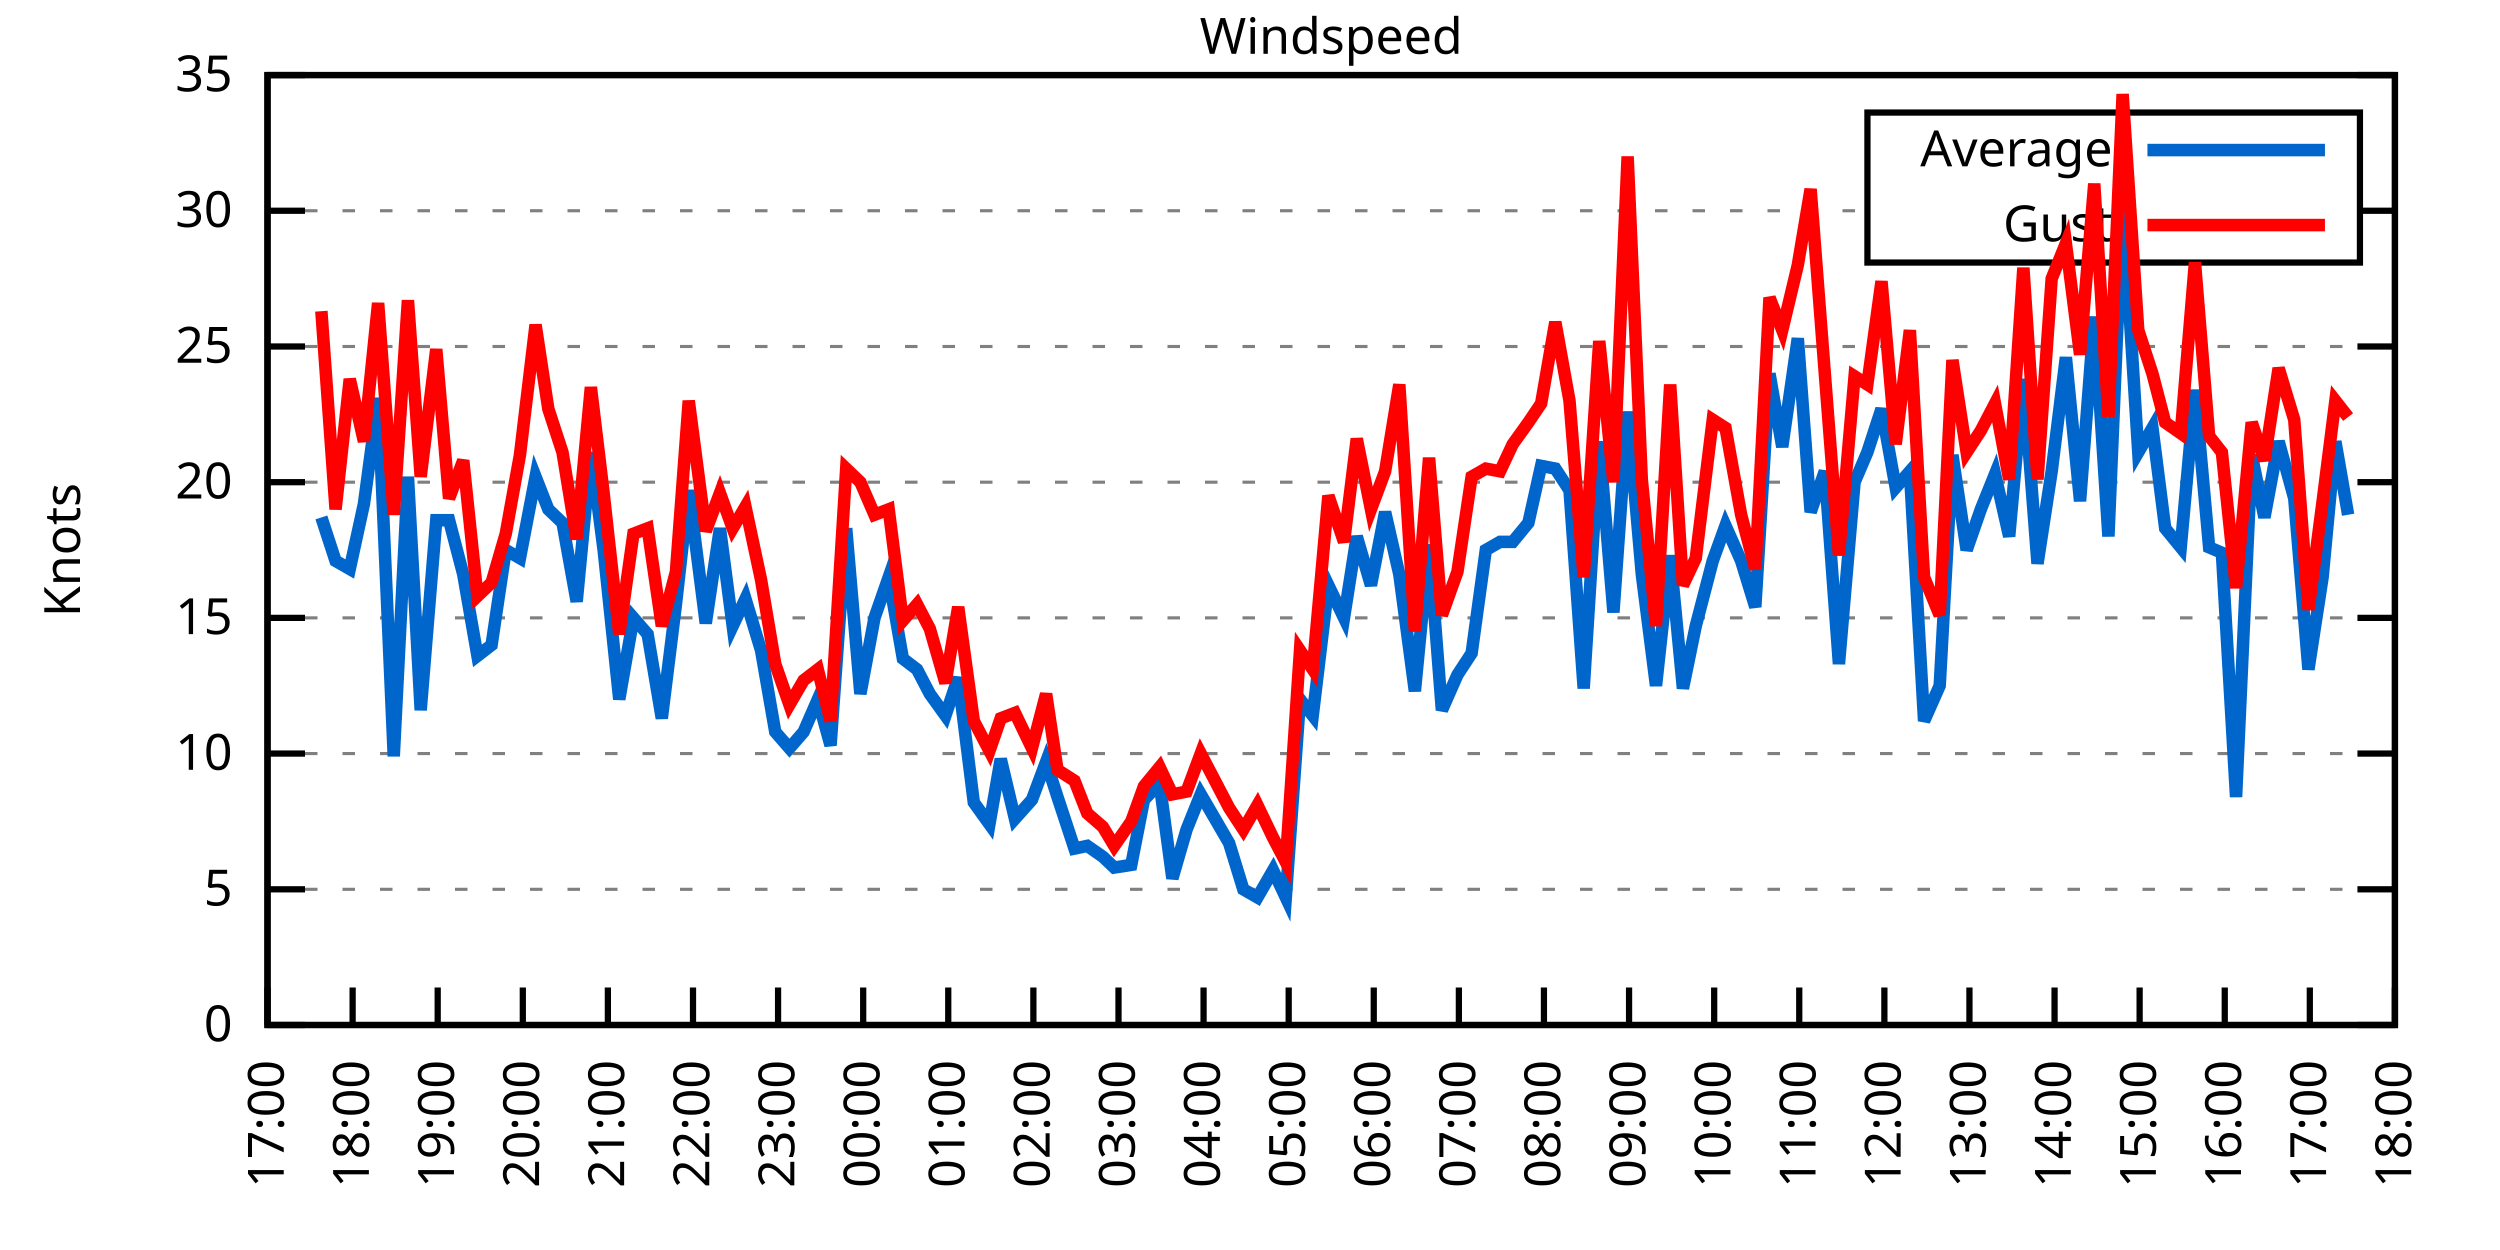
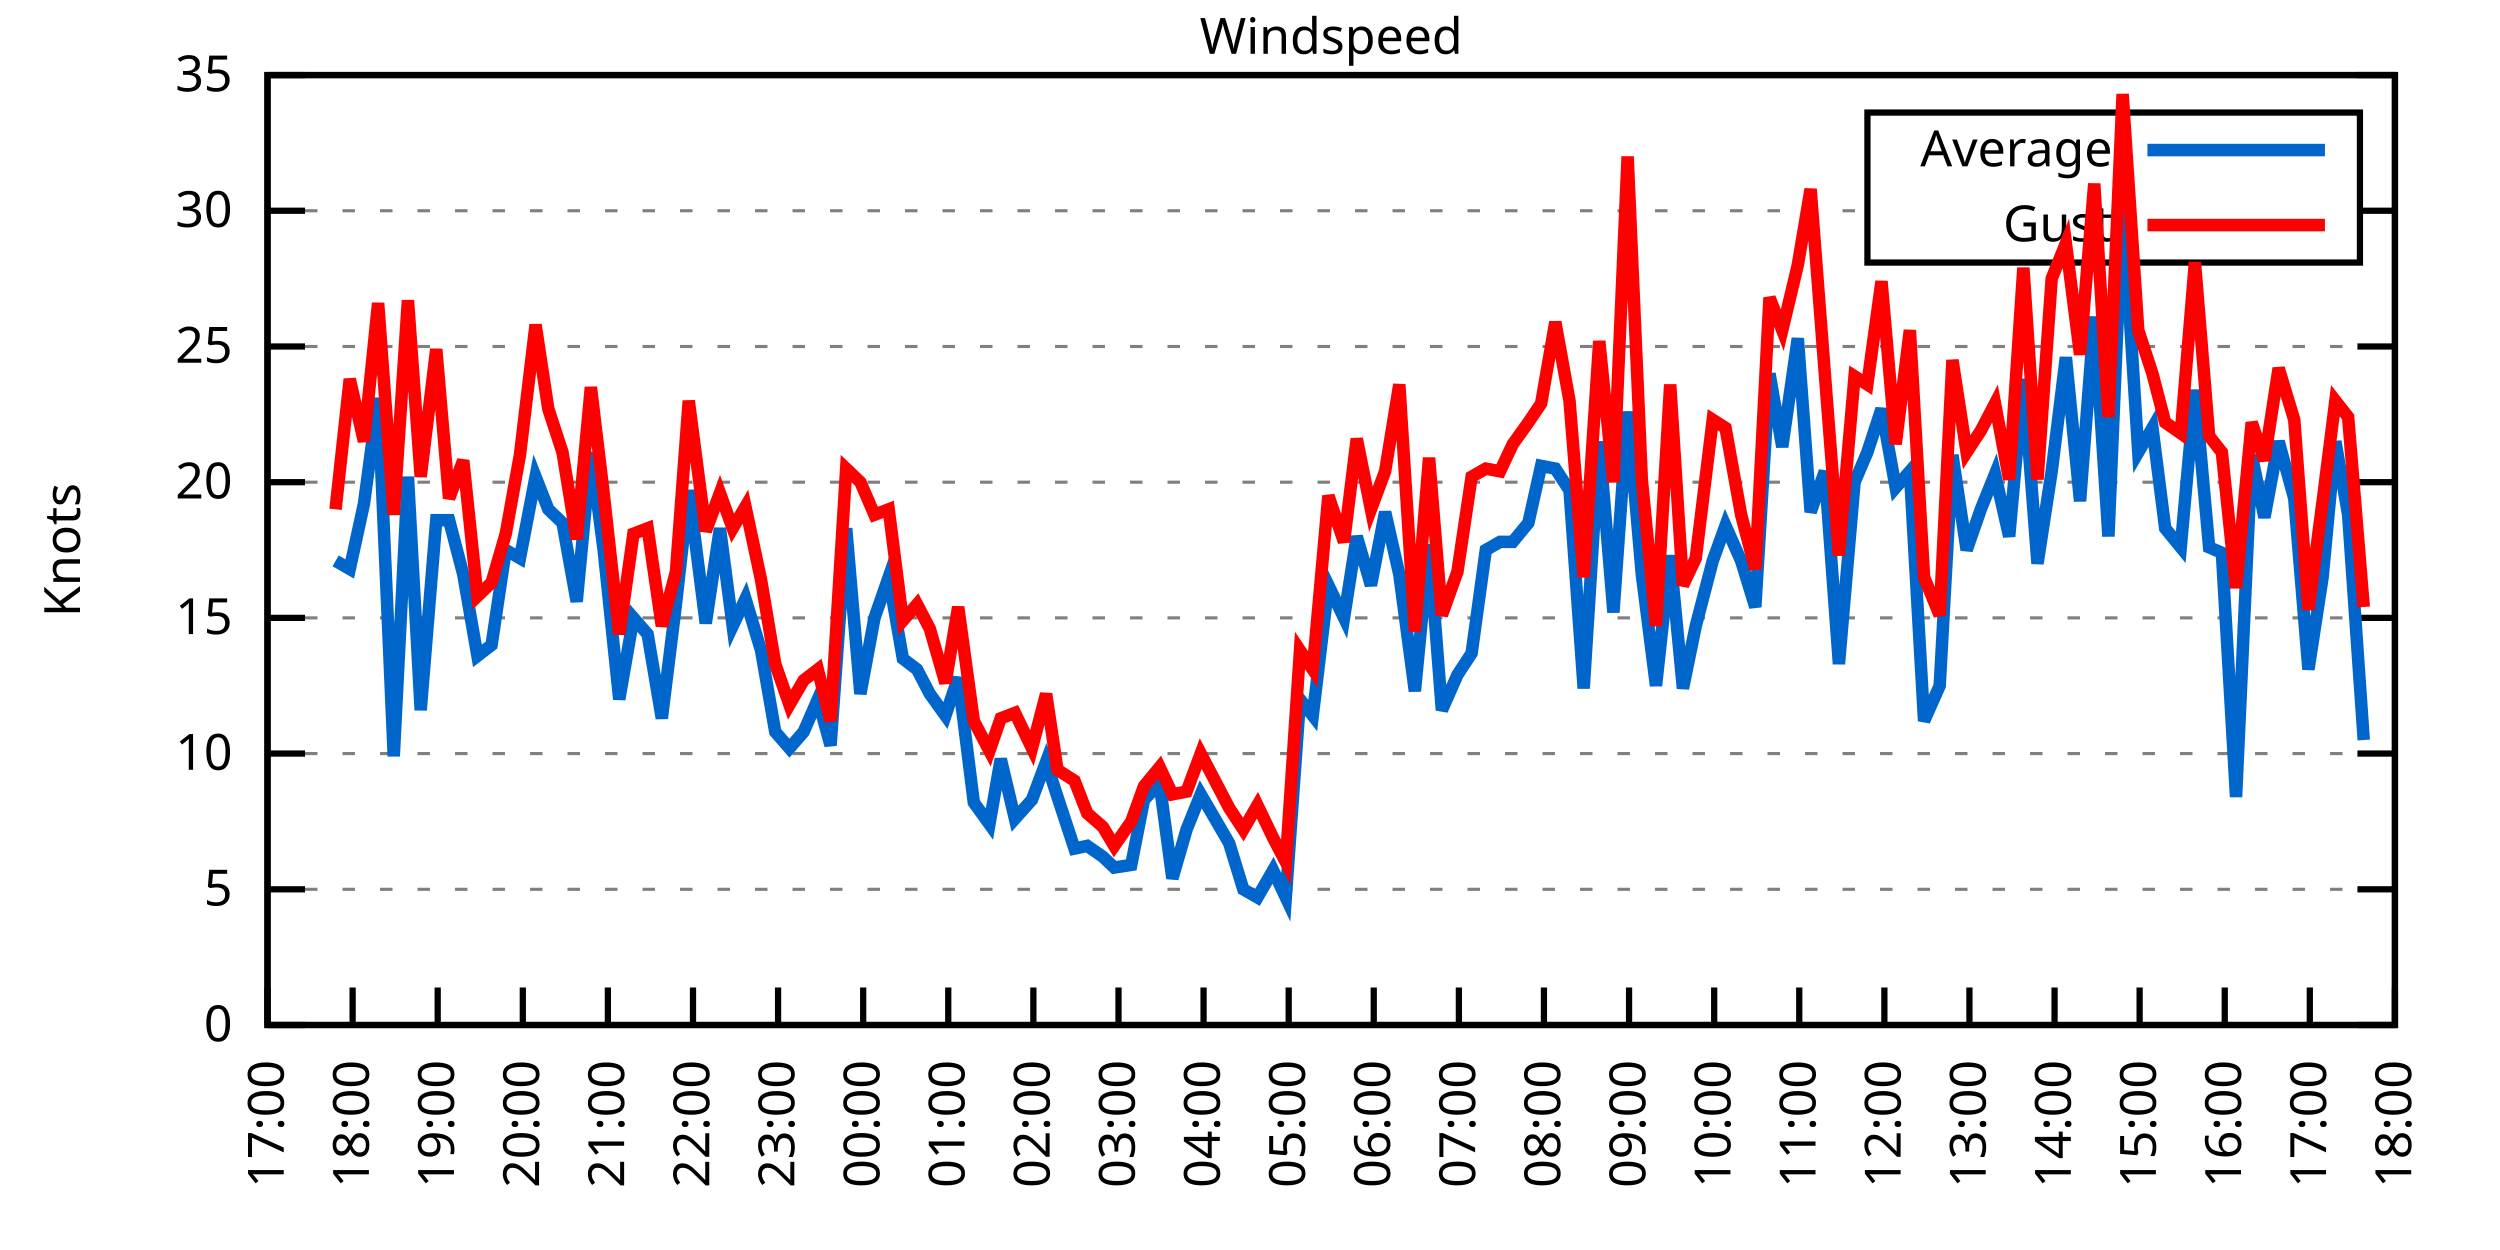
<svg xmlns="http://www.w3.org/2000/svg" xmlns:xlink="http://www.w3.org/1999/xlink" width="400" height="200" viewBox="0 0 400 200">
  <g id="gnuplot_canvas">
    <rect x="0" y="0" width="400" height="200" fill="none" />
    <defs>
      <circle id="gpDot" r="0.5" stroke-width="0.5" stroke="currentColor" />
      <path id="gpPt0" stroke-width="0.333" stroke="currentColor" d="M-1,0 h2 M0,-1 v2" />
      <path id="gpPt1" stroke-width="0.333" stroke="currentColor" d="M-1,-1 L1,1 M1,-1 L-1,1" />
      <path id="gpPt2" stroke-width="0.333" stroke="currentColor" d="M-1,0 L1,0 M0,-1 L0,1 M-1,-1 L1,1 M-1,1 L1,-1" />
      <rect id="gpPt3" stroke-width="0.333" stroke="currentColor" x="-1" y="-1" width="2" height="2" />
      <rect id="gpPt4" stroke-width="0.333" stroke="currentColor" fill="currentColor" x="-1" y="-1" width="2" height="2" />
      <circle id="gpPt5" stroke-width="0.333" stroke="currentColor" cx="0" cy="0" r="1" />
      <use xlink:href="#gpPt5" id="gpPt6" fill="currentColor" stroke="none" />
      <path id="gpPt7" stroke-width="0.333" stroke="currentColor" d="M0,-1.33 L-1.33,0.67 L1.33,0.67 z" />
      <use xlink:href="#gpPt7" id="gpPt8" fill="currentColor" stroke="none" />
      <use xlink:href="#gpPt7" id="gpPt9" stroke="currentColor" transform="rotate(180)" />
      <use xlink:href="#gpPt9" id="gpPt10" fill="currentColor" stroke="none" />
      <use xlink:href="#gpPt3" id="gpPt11" stroke="currentColor" transform="rotate(45)" />
      <use xlink:href="#gpPt11" id="gpPt12" fill="currentColor" stroke="none" />
      <path id="gpPt13" stroke-width="0.333" stroke="currentColor" d="M0,1.330 L1.265,0.411 L0.782,-1.067 L-0.782,-1.076 L-1.265,0.411 z" />
      <use xlink:href="#gpPt13" id="gpPt14" fill="currentColor" stroke="none" />
      <filter id="textbox" filterUnits="objectBoundingBox" x="0" y="0" height="1" width="1">
        <feFlood flood-color="white" flood-opacity="1" result="bgnd" />
        <feComposite in="SourceGraphic" in2="bgnd" operator="atop" />
      </filter>
      <filter id="greybox" filterUnits="objectBoundingBox" x="0" y="0" height="1" width="1">
        <feFlood flood-color="lightgrey" flood-opacity="1" result="grey" />
        <feComposite in="SourceGraphic" in2="grey" operator="atop" />
      </filter>
    </defs>
    <g fill="none" color="white" stroke="currentColor" stroke-width="1.00" stroke-linecap="butt" stroke-linejoin="miter">
</g>
    <g fill="none" color="black" stroke="currentColor" stroke-width="1.00" stroke-linecap="butt" stroke-linejoin="miter">
      <g stroke="none" shape-rendering="crispEdges">
        <polygon fill="rgb(255, 255, 255)" points="42.80,164.00 383.18,164.00 383.18,12.02 42.80,12.02 " />
      </g>
    </g>
    <g fill="none" color="black" stroke="currentColor" stroke-width="1.00" stroke-linecap="butt" stroke-linejoin="miter">
</g>
    <g fill="none" color="black" stroke="black" stroke-width="0.50" stroke-linecap="butt" stroke-linejoin="miter">
</g>
    <g fill="none" color="gray" stroke="currentColor" stroke-width="0.50" stroke-linecap="butt" stroke-linejoin="miter">
      <path stroke="gray" stroke-dasharray="2,4" class="gridline" d="M42.80,164.00 L383.19,164.00  " />
    </g>
    <g fill="none" color="gray" stroke="gray" stroke-width="1.00" stroke-linecap="butt" stroke-linejoin="miter">
</g>
    <g fill="none" color="black" stroke="currentColor" stroke-width="1.00" stroke-linecap="butt" stroke-linejoin="miter">
      <path stroke="black" d="M42.80,164.00 L48.80,164.00 M383.19,164.00 L377.19,164.00  " />
      <g transform="translate(37.20,166.60)" stroke="none" fill="black" font-family="Sans" font-size="8.00" text-anchor="end">
        <text>
          <tspan font-family="Sans"> 0</tspan>
        </text>
      </g>
    </g>
    <g fill="none" color="black" stroke="currentColor" stroke-width="1.00" stroke-linecap="butt" stroke-linejoin="miter">
</g>
    <g fill="none" color="black" stroke="black" stroke-width="0.50" stroke-linecap="butt" stroke-linejoin="miter">
</g>
    <g fill="none" color="gray" stroke="currentColor" stroke-width="0.50" stroke-linecap="butt" stroke-linejoin="miter">
      <path stroke="gray" stroke-dasharray="2,4" class="gridline" d="M42.80,142.29 L383.19,142.29  " />
    </g>
    <g fill="none" color="gray" stroke="gray" stroke-width="1.00" stroke-linecap="butt" stroke-linejoin="miter">
</g>
    <g fill="none" color="black" stroke="currentColor" stroke-width="1.00" stroke-linecap="butt" stroke-linejoin="miter">
      <path stroke="black" d="M42.80,142.29 L48.80,142.29 M383.19,142.29 L377.19,142.29  " />
      <g transform="translate(37.20,144.89)" stroke="none" fill="black" font-family="Sans" font-size="8.00" text-anchor="end">
        <text>
          <tspan font-family="Sans"> 5</tspan>
        </text>
      </g>
    </g>
    <g fill="none" color="black" stroke="currentColor" stroke-width="1.00" stroke-linecap="butt" stroke-linejoin="miter">
</g>
    <g fill="none" color="black" stroke="black" stroke-width="0.50" stroke-linecap="butt" stroke-linejoin="miter">
</g>
    <g fill="none" color="gray" stroke="currentColor" stroke-width="0.50" stroke-linecap="butt" stroke-linejoin="miter">
      <path stroke="gray" stroke-dasharray="2,4" class="gridline" d="M42.80,120.57 L383.19,120.57  " />
    </g>
    <g fill="none" color="gray" stroke="gray" stroke-width="1.00" stroke-linecap="butt" stroke-linejoin="miter">
</g>
    <g fill="none" color="black" stroke="currentColor" stroke-width="1.00" stroke-linecap="butt" stroke-linejoin="miter">
      <path stroke="black" d="M42.80,120.57 L48.80,120.57 M383.19,120.57 L377.19,120.57  " />
      <g transform="translate(37.20,123.17)" stroke="none" fill="black" font-family="Sans" font-size="8.00" text-anchor="end">
        <text>
          <tspan font-family="Sans"> 10</tspan>
        </text>
      </g>
    </g>
    <g fill="none" color="black" stroke="currentColor" stroke-width="1.00" stroke-linecap="butt" stroke-linejoin="miter">
</g>
    <g fill="none" color="black" stroke="black" stroke-width="0.50" stroke-linecap="butt" stroke-linejoin="miter">
</g>
    <g fill="none" color="gray" stroke="currentColor" stroke-width="0.50" stroke-linecap="butt" stroke-linejoin="miter">
      <path stroke="gray" stroke-dasharray="2,4" class="gridline" d="M42.80,98.86 L383.19,98.86  " />
    </g>
    <g fill="none" color="gray" stroke="gray" stroke-width="1.00" stroke-linecap="butt" stroke-linejoin="miter">
</g>
    <g fill="none" color="black" stroke="currentColor" stroke-width="1.00" stroke-linecap="butt" stroke-linejoin="miter">
      <path stroke="black" d="M42.80,98.86 L48.80,98.86 M383.19,98.86 L377.19,98.86  " />
      <g transform="translate(37.20,101.46)" stroke="none" fill="black" font-family="Sans" font-size="8.00" text-anchor="end">
        <text>
          <tspan font-family="Sans"> 15</tspan>
        </text>
      </g>
    </g>
    <g fill="none" color="black" stroke="currentColor" stroke-width="1.00" stroke-linecap="butt" stroke-linejoin="miter">
</g>
    <g fill="none" color="black" stroke="black" stroke-width="0.50" stroke-linecap="butt" stroke-linejoin="miter">
</g>
    <g fill="none" color="gray" stroke="currentColor" stroke-width="0.50" stroke-linecap="butt" stroke-linejoin="miter">
      <path stroke="gray" stroke-dasharray="2,4" class="gridline" d="M42.80,77.15 L383.19,77.15  " />
    </g>
    <g fill="none" color="gray" stroke="gray" stroke-width="1.00" stroke-linecap="butt" stroke-linejoin="miter">
</g>
    <g fill="none" color="black" stroke="currentColor" stroke-width="1.00" stroke-linecap="butt" stroke-linejoin="miter">
      <path stroke="black" d="M42.80,77.15 L48.80,77.15 M383.19,77.15 L377.19,77.15  " />
      <g transform="translate(37.20,79.75)" stroke="none" fill="black" font-family="Sans" font-size="8.00" text-anchor="end">
        <text>
          <tspan font-family="Sans"> 20</tspan>
        </text>
      </g>
    </g>
    <g fill="none" color="black" stroke="currentColor" stroke-width="1.00" stroke-linecap="butt" stroke-linejoin="miter">
</g>
    <g fill="none" color="black" stroke="black" stroke-width="0.50" stroke-linecap="butt" stroke-linejoin="miter">
</g>
    <g fill="none" color="gray" stroke="currentColor" stroke-width="0.50" stroke-linecap="butt" stroke-linejoin="miter">
      <path stroke="gray" stroke-dasharray="2,4" class="gridline" d="M42.80,55.44 L383.19,55.44  " />
    </g>
    <g fill="none" color="gray" stroke="gray" stroke-width="1.00" stroke-linecap="butt" stroke-linejoin="miter">
</g>
    <g fill="none" color="black" stroke="currentColor" stroke-width="1.00" stroke-linecap="butt" stroke-linejoin="miter">
      <path stroke="black" d="M42.80,55.44 L48.80,55.44 M383.19,55.44 L377.19,55.44  " />
      <g transform="translate(37.20,58.04)" stroke="none" fill="black" font-family="Sans" font-size="8.00" text-anchor="end">
        <text>
          <tspan font-family="Sans"> 25</tspan>
        </text>
      </g>
    </g>
    <g fill="none" color="black" stroke="currentColor" stroke-width="1.00" stroke-linecap="butt" stroke-linejoin="miter">
</g>
    <g fill="none" color="black" stroke="black" stroke-width="0.50" stroke-linecap="butt" stroke-linejoin="miter">
</g>
    <g fill="none" color="gray" stroke="currentColor" stroke-width="0.50" stroke-linecap="butt" stroke-linejoin="miter">
      <path stroke="gray" stroke-dasharray="2,4" class="gridline" d="M42.80,33.72 L298.79,33.72 M377.59,33.72 L383.19,33.72  " />
    </g>
    <g fill="none" color="gray" stroke="gray" stroke-width="1.00" stroke-linecap="butt" stroke-linejoin="miter">
</g>
    <g fill="none" color="black" stroke="currentColor" stroke-width="1.00" stroke-linecap="butt" stroke-linejoin="miter">
      <path stroke="black" d="M42.80,33.72 L48.80,33.72 M383.19,33.72 L377.19,33.72  " />
      <g transform="translate(37.20,36.32)" stroke="none" fill="black" font-family="Sans" font-size="8.00" text-anchor="end">
        <text>
          <tspan font-family="Sans"> 30</tspan>
        </text>
      </g>
    </g>
    <g fill="none" color="black" stroke="currentColor" stroke-width="1.00" stroke-linecap="butt" stroke-linejoin="miter">
</g>
    <g fill="none" color="black" stroke="black" stroke-width="0.50" stroke-linecap="butt" stroke-linejoin="miter">
</g>
    <g fill="none" color="gray" stroke="currentColor" stroke-width="0.50" stroke-linecap="butt" stroke-linejoin="miter">
      <path stroke="gray" stroke-dasharray="2,4" class="gridline" d="M42.80,12.01 L383.19,12.01  " />
    </g>
    <g fill="none" color="gray" stroke="gray" stroke-width="1.00" stroke-linecap="butt" stroke-linejoin="miter">
</g>
    <g fill="none" color="black" stroke="currentColor" stroke-width="1.00" stroke-linecap="butt" stroke-linejoin="miter">
      <path stroke="black" d="M42.80,12.01 L48.80,12.01 M383.19,12.01 L377.19,12.01  " />
      <g transform="translate(37.20,14.61)" stroke="none" fill="black" font-family="Sans" font-size="8.00" text-anchor="end">
        <text>
          <tspan font-family="Sans"> 35</tspan>
        </text>
      </g>
    </g>
    <g fill="none" color="black" stroke="currentColor" stroke-width="1.00" stroke-linecap="butt" stroke-linejoin="miter">
      <path stroke="black" d="M42.80,164.00 L42.80,158.00  " />
      <g transform="translate(45.40,169.60) rotate(270.00)" stroke="none" fill="black" font-family="Sans" font-size="8.00" text-anchor="end">
        <text>
          <tspan font-family="Sans">17:00</tspan>
        </text>
      </g>
    </g>
    <g fill="none" color="black" stroke="currentColor" stroke-width="1.00" stroke-linecap="butt" stroke-linejoin="miter">
      <path stroke="black" d="M56.42,164.00 L56.42,158.00  " />
      <g transform="translate(59.02,169.60) rotate(270.00)" stroke="none" fill="black" font-family="Sans" font-size="8.00" text-anchor="end">
        <text>
          <tspan font-family="Sans">18:00</tspan>
        </text>
      </g>
    </g>
    <g fill="none" color="black" stroke="currentColor" stroke-width="1.00" stroke-linecap="butt" stroke-linejoin="miter">
      <path stroke="black" d="M70.03,164.00 L70.03,158.00  " />
      <g transform="translate(72.63,169.60) rotate(270.00)" stroke="none" fill="black" font-family="Sans" font-size="8.00" text-anchor="end">
        <text>
          <tspan font-family="Sans">19:00</tspan>
        </text>
      </g>
    </g>
    <g fill="none" color="black" stroke="currentColor" stroke-width="1.00" stroke-linecap="butt" stroke-linejoin="miter">
      <path stroke="black" d="M83.65,164.00 L83.65,158.00  " />
      <g transform="translate(86.25,169.60) rotate(270.00)" stroke="none" fill="black" font-family="Sans" font-size="8.00" text-anchor="end">
        <text>
          <tspan font-family="Sans">20:00</tspan>
        </text>
      </g>
    </g>
    <g fill="none" color="black" stroke="currentColor" stroke-width="1.00" stroke-linecap="butt" stroke-linejoin="miter">
      <path stroke="black" d="M97.26,164.00 L97.26,158.00  " />
      <g transform="translate(99.86,169.60) rotate(270.00)" stroke="none" fill="black" font-family="Sans" font-size="8.00" text-anchor="end">
        <text>
          <tspan font-family="Sans">21:00</tspan>
        </text>
      </g>
    </g>
    <g fill="none" color="black" stroke="currentColor" stroke-width="1.00" stroke-linecap="butt" stroke-linejoin="miter">
      <path stroke="black" d="M110.88,164.00 L110.88,158.00  " />
      <g transform="translate(113.48,169.60) rotate(270.00)" stroke="none" fill="black" font-family="Sans" font-size="8.00" text-anchor="end">
        <text>
          <tspan font-family="Sans">22:00</tspan>
        </text>
      </g>
    </g>
    <g fill="none" color="black" stroke="currentColor" stroke-width="1.00" stroke-linecap="butt" stroke-linejoin="miter">
      <path stroke="black" d="M124.49,164.00 L124.49,158.00  " />
      <g transform="translate(127.09,169.60) rotate(270.00)" stroke="none" fill="black" font-family="Sans" font-size="8.00" text-anchor="end">
        <text>
          <tspan font-family="Sans">23:00</tspan>
        </text>
      </g>
    </g>
    <g fill="none" color="black" stroke="currentColor" stroke-width="1.00" stroke-linecap="butt" stroke-linejoin="miter">
      <path stroke="black" d="M138.11,164.00 L138.11,158.00  " />
      <g transform="translate(140.71,169.60) rotate(270.00)" stroke="none" fill="black" font-family="Sans" font-size="8.00" text-anchor="end">
        <text>
          <tspan font-family="Sans">00:00</tspan>
        </text>
      </g>
    </g>
    <g fill="none" color="black" stroke="currentColor" stroke-width="1.00" stroke-linecap="butt" stroke-linejoin="miter">
      <path stroke="black" d="M151.72,164.00 L151.72,158.00  " />
      <g transform="translate(154.32,169.60) rotate(270.00)" stroke="none" fill="black" font-family="Sans" font-size="8.00" text-anchor="end">
        <text>
          <tspan font-family="Sans">01:00</tspan>
        </text>
      </g>
    </g>
    <g fill="none" color="black" stroke="currentColor" stroke-width="1.00" stroke-linecap="butt" stroke-linejoin="miter">
      <path stroke="black" d="M165.34,164.00 L165.34,158.00  " />
      <g transform="translate(167.94,169.60) rotate(270.00)" stroke="none" fill="black" font-family="Sans" font-size="8.00" text-anchor="end">
        <text>
          <tspan font-family="Sans">02:00</tspan>
        </text>
      </g>
    </g>
    <g fill="none" color="black" stroke="currentColor" stroke-width="1.00" stroke-linecap="butt" stroke-linejoin="miter">
      <path stroke="black" d="M178.96,164.00 L178.96,158.00  " />
      <g transform="translate(181.56,169.60) rotate(270.00)" stroke="none" fill="black" font-family="Sans" font-size="8.00" text-anchor="end">
        <text>
          <tspan font-family="Sans">03:00</tspan>
        </text>
      </g>
    </g>
    <g fill="none" color="black" stroke="currentColor" stroke-width="1.00" stroke-linecap="butt" stroke-linejoin="miter">
      <path stroke="black" d="M192.57,164.00 L192.57,158.00  " />
      <g transform="translate(195.17,169.60) rotate(270.00)" stroke="none" fill="black" font-family="Sans" font-size="8.00" text-anchor="end">
        <text>
          <tspan font-family="Sans">04:00</tspan>
        </text>
      </g>
    </g>
    <g fill="none" color="black" stroke="currentColor" stroke-width="1.00" stroke-linecap="butt" stroke-linejoin="miter">
      <path stroke="black" d="M206.19,164.00 L206.19,158.00  " />
      <g transform="translate(208.79,169.60) rotate(270.00)" stroke="none" fill="black" font-family="Sans" font-size="8.00" text-anchor="end">
        <text>
          <tspan font-family="Sans">05:00</tspan>
        </text>
      </g>
    </g>
    <g fill="none" color="black" stroke="currentColor" stroke-width="1.00" stroke-linecap="butt" stroke-linejoin="miter">
      <path stroke="black" d="M219.80,164.00 L219.80,158.00  " />
      <g transform="translate(222.40,169.60) rotate(270.00)" stroke="none" fill="black" font-family="Sans" font-size="8.00" text-anchor="end">
        <text>
          <tspan font-family="Sans">06:00</tspan>
        </text>
      </g>
    </g>
    <g fill="none" color="black" stroke="currentColor" stroke-width="1.00" stroke-linecap="butt" stroke-linejoin="miter">
      <path stroke="black" d="M233.42,164.00 L233.42,158.00  " />
      <g transform="translate(236.02,169.60) rotate(270.00)" stroke="none" fill="black" font-family="Sans" font-size="8.00" text-anchor="end">
        <text>
          <tspan font-family="Sans">07:00</tspan>
        </text>
      </g>
    </g>
    <g fill="none" color="black" stroke="currentColor" stroke-width="1.00" stroke-linecap="butt" stroke-linejoin="miter">
      <path stroke="black" d="M247.03,164.00 L247.03,158.00  " />
      <g transform="translate(249.63,169.60) rotate(270.00)" stroke="none" fill="black" font-family="Sans" font-size="8.00" text-anchor="end">
        <text>
          <tspan font-family="Sans">08:00</tspan>
        </text>
      </g>
    </g>
    <g fill="none" color="black" stroke="currentColor" stroke-width="1.00" stroke-linecap="butt" stroke-linejoin="miter">
      <path stroke="black" d="M260.65,164.00 L260.65,158.00  " />
      <g transform="translate(263.25,169.60) rotate(270.00)" stroke="none" fill="black" font-family="Sans" font-size="8.00" text-anchor="end">
        <text>
          <tspan font-family="Sans">09:00</tspan>
        </text>
      </g>
    </g>
    <g fill="none" color="black" stroke="currentColor" stroke-width="1.00" stroke-linecap="butt" stroke-linejoin="miter">
      <path stroke="black" d="M274.27,164.00 L274.27,158.00  " />
      <g transform="translate(276.87,169.60) rotate(270.00)" stroke="none" fill="black" font-family="Sans" font-size="8.00" text-anchor="end">
        <text>
          <tspan font-family="Sans">10:00</tspan>
        </text>
      </g>
    </g>
    <g fill="none" color="black" stroke="currentColor" stroke-width="1.00" stroke-linecap="butt" stroke-linejoin="miter">
      <path stroke="black" d="M287.88,164.00 L287.88,158.00  " />
      <g transform="translate(290.48,169.60) rotate(270.00)" stroke="none" fill="black" font-family="Sans" font-size="8.00" text-anchor="end">
        <text>
          <tspan font-family="Sans">11:00</tspan>
        </text>
      </g>
    </g>
    <g fill="none" color="black" stroke="currentColor" stroke-width="1.00" stroke-linecap="butt" stroke-linejoin="miter">
      <path stroke="black" d="M301.50,164.00 L301.50,158.00  " />
      <g transform="translate(304.10,169.60) rotate(270.00)" stroke="none" fill="black" font-family="Sans" font-size="8.00" text-anchor="end">
        <text>
          <tspan font-family="Sans">12:00</tspan>
        </text>
      </g>
    </g>
    <g fill="none" color="black" stroke="currentColor" stroke-width="1.00" stroke-linecap="butt" stroke-linejoin="miter">
      <path stroke="black" d="M315.11,164.00 L315.11,158.00  " />
      <g transform="translate(317.71,169.60) rotate(270.00)" stroke="none" fill="black" font-family="Sans" font-size="8.00" text-anchor="end">
        <text>
          <tspan font-family="Sans">13:00</tspan>
        </text>
      </g>
    </g>
    <g fill="none" color="black" stroke="currentColor" stroke-width="1.00" stroke-linecap="butt" stroke-linejoin="miter">
      <path stroke="black" d="M328.73,164.00 L328.73,158.00  " />
      <g transform="translate(331.33,169.60) rotate(270.00)" stroke="none" fill="black" font-family="Sans" font-size="8.00" text-anchor="end">
        <text>
          <tspan font-family="Sans">14:00</tspan>
        </text>
      </g>
    </g>
    <g fill="none" color="black" stroke="currentColor" stroke-width="1.00" stroke-linecap="butt" stroke-linejoin="miter">
      <path stroke="black" d="M342.34,164.00 L342.34,158.00  " />
      <g transform="translate(344.94,169.60) rotate(270.00)" stroke="none" fill="black" font-family="Sans" font-size="8.00" text-anchor="end">
        <text>
          <tspan font-family="Sans">15:00</tspan>
        </text>
      </g>
    </g>
    <g fill="none" color="black" stroke="currentColor" stroke-width="1.00" stroke-linecap="butt" stroke-linejoin="miter">
      <path stroke="black" d="M355.96,164.00 L355.96,158.00  " />
      <g transform="translate(358.56,169.60) rotate(270.00)" stroke="none" fill="black" font-family="Sans" font-size="8.00" text-anchor="end">
        <text>
          <tspan font-family="Sans">16:00</tspan>
        </text>
      </g>
    </g>
    <g fill="none" color="black" stroke="currentColor" stroke-width="1.00" stroke-linecap="butt" stroke-linejoin="miter">
      <path stroke="black" d="M369.57,164.00 L369.57,158.00  " />
      <g transform="translate(372.17,169.60) rotate(270.00)" stroke="none" fill="black" font-family="Sans" font-size="8.00" text-anchor="end">
        <text>
          <tspan font-family="Sans">17:00</tspan>
        </text>
      </g>
    </g>
    <g fill="none" color="black" stroke="currentColor" stroke-width="1.00" stroke-linecap="butt" stroke-linejoin="miter">
      <path stroke="black" d="M383.19,164.00 L383.19,158.00  " />
      <g transform="translate(385.79,169.60) rotate(270.00)" stroke="none" fill="black" font-family="Sans" font-size="8.00" text-anchor="end">
        <text>
          <tspan font-family="Sans">18:00</tspan>
        </text>
      </g>
    </g>
    <g fill="none" color="black" stroke="currentColor" stroke-width="1.00" stroke-linecap="butt" stroke-linejoin="miter">
</g>
    <g fill="none" color="black" stroke="currentColor" stroke-width="1.00" stroke-linecap="butt" stroke-linejoin="miter">
      <path stroke="black" d="M42.80,12.01 L42.80,164.00 L383.19,164.00 L383.19,12.01 L42.80,12.01 Z  " />
    </g>
    <g fill="none" color="black" stroke="currentColor" stroke-width="1.00" stroke-linecap="butt" stroke-linejoin="miter">
</g>
    <g fill="none" color="black" stroke="currentColor" stroke-width="1.00" stroke-linecap="butt" stroke-linejoin="miter">
      <path stroke="black" d="M298.79,42.01 L298.79,18.01 L377.59,18.01 L377.59,42.01 L298.79,42.01 Z  " />
    </g>
    <g id="Windspeed_plot_1">
      <g fill="none" color="white" stroke="black" stroke-width="2.00" stroke-linecap="butt" stroke-linejoin="miter">
</g>
      <g fill="none" color="black" stroke="currentColor" stroke-width="2.00" stroke-linecap="butt" stroke-linejoin="miter">
        <g transform="translate(337.99,26.61)" stroke="none" fill="black" font-family="Sans" font-size="8.00" text-anchor="end">
          <text>
            <tspan font-family="Sans">Average</tspan>
          </text>
        </g>
      </g>
      <g fill="none" color="black" stroke="currentColor" stroke-width="2.00" stroke-linecap="butt" stroke-linejoin="miter">
-         <path stroke="rgb(  0, 102, 204)" d="M343.59,24.01 L371.99,24.01 M51.42,82.79 L53.69,89.74 L55.96,91.04 L58.23,80.62 L60.50,63.69 L63.00,121.01   L65.27,76.28 L67.31,113.63 L69.80,83.23 L71.85,83.23 L74.12,91.91 L76.39,104.94 L78.65,103.20 L80.92,88.00   L83.19,89.31 L85.69,76.28 L87.73,81.49 L90.00,83.66 L92.27,96.26 L94.54,72.37 L96.58,88.00 L99.08,111.89   L101.35,98.86 L103.62,101.47 L105.89,114.93 L108.15,96.69 L110.20,78.45 L112.92,99.73 L115.19,84.53 L117.23,100.16   L119.27,95.82 L121.77,104.07 L124.04,117.10 L126.31,119.71 L128.58,117.10 L130.85,111.89 L132.89,119.27 L135.39,84.53   L137.66,111.02 L139.92,98.86 L142.19,92.35 L144.46,105.38 L146.73,107.11 L148.77,111.02 L151.27,114.49 L153.31,108.42   L155.81,128.39 L158.31,131.86 L160.12,121.44 L162.39,131.00 L165.11,127.96 L167.38,121.88 L169.20,127.52 L171.92,135.77   L173.96,135.34 L176.46,137.08 L178.28,138.81 L181.00,138.38 L183.04,127.96 L185.54,125.35 L187.58,140.55 L189.85,132.73   L192.12,127.09 L196.66,134.90 L198.93,142.29 L201.19,143.59 L203.69,139.25 L205.73,143.59 L208.00,111.89 L210.04,114.49   L212.54,93.65 L215.04,98.86 L217.08,85.83 L219.35,93.65 L221.62,81.93 L223.89,91.91 L226.38,110.59 L228.65,87.14   L230.70,113.63 L233.19,107.98 L235.46,104.51 L237.73,88.00 L240.00,86.70 L242.04,86.70 L244.54,83.66 L246.58,74.54   L248.85,74.98 L251.12,78.45 L253.39,110.15 L255.88,70.63 L258.15,97.99 L260.42,65.86 L262.69,91.91 L264.96,109.72   L267.23,88.87 L269.27,110.15 L271.32,100.16 L274.04,89.74 L276.08,84.10 L278.58,89.74 L280.85,97.12 L283.12,59.78   L285.16,71.50 L287.65,54.13 L289.70,81.93 L291.97,75.41 L294.23,106.24 L296.73,77.15 L298.77,72.37 L301.04,65.42   L303.31,78.02 L305.58,75.41 L307.85,115.36 L310.35,109.72 L312.39,72.81 L314.66,88.00 L316.93,81.49 L319.20,75.85   L321.47,85.83 L323.74,60.65 L326.00,90.18 L328.27,75.41 L330.54,57.17 L332.81,80.19 L335.08,50.66 L337.35,85.83   L339.62,32.42 L342.12,72.37 L344.39,68.46 L346.43,84.53 L348.92,87.57 L351.19,62.38 L353.46,87.57 L355.50,88.44   L357.77,127.52 L360.27,72.81 L362.31,82.79 L364.58,70.63 L367.08,79.75 L369.35,107.11 L371.62,92.35 L373.66,70.63   L375.70,82.36  " />
+         <path stroke="rgb(  0, 102, 204)" d="M343.59,24.01 L371.99,24.01 M53.69,89.74 L55.96,91.04 L58.23,80.62 L60.50,63.69 L63.00,121.01 L65.27,76.28   L67.31,113.63 L69.80,83.23 L71.85,83.23 L74.12,91.91 L76.39,104.94 L78.65,103.20 L80.92,88.00 L83.19,89.31   L85.69,76.28 L87.73,81.49 L90.00,83.66 L92.27,96.26 L94.54,72.37 L96.58,88.00 L99.08,111.89 L101.35,98.86   L103.62,101.47 L105.89,114.93 L108.15,96.69 L110.20,78.45 L112.92,99.73 L115.19,84.53 L117.23,100.16 L119.27,95.82   L121.77,104.07 L124.04,117.10 L126.31,119.71 L128.58,117.10 L130.85,111.89 L132.89,119.27 L135.39,84.53 L137.66,111.02   L139.92,98.86 L142.19,92.35 L144.46,105.38 L146.73,107.11 L148.77,111.02 L151.27,114.49 L153.31,108.42 L155.81,128.39   L158.31,131.86 L160.12,121.44 L162.39,131.00 L165.11,127.96 L167.38,121.88 L169.20,127.52 L171.92,135.77 L173.96,135.34   L176.46,137.08 L178.28,138.81 L181.00,138.38 L183.04,127.96 L185.54,125.35 L187.58,140.55 L189.85,132.73 L192.12,127.09   L196.66,134.90 L198.93,142.29 L201.19,143.59 L203.69,139.25 L205.73,143.59 L208.00,111.89 L210.04,114.49 L212.54,93.65   L215.04,98.86 L217.08,85.83 L219.35,93.65 L221.62,81.93 L223.89,91.91 L226.38,110.59 L228.65,87.14 L230.70,113.63   L233.19,107.98 L235.46,104.51 L237.73,88.00 L240.00,86.70 L242.04,86.70 L244.54,83.66 L246.58,74.54 L248.85,74.98   L251.12,78.45 L253.39,110.15 L255.88,70.63 L258.15,97.99 L260.42,65.86 L262.69,91.91 L264.96,109.72 L267.23,88.87   L269.27,110.15 L271.32,100.16 L274.04,89.74 L276.08,84.10 L278.58,89.74 L280.85,97.12 L283.12,59.78 L285.16,71.50   L287.65,54.13 L289.70,81.93 L291.97,75.41 L294.23,106.24 L296.73,77.15 L298.77,72.37 L301.04,65.42 L303.31,78.02   L305.58,75.41 L307.85,115.36 L310.35,109.72 L312.39,72.81 L314.66,88.00 L316.93,81.49 L319.20,75.85 L321.47,85.83   L323.74,60.65 L326.00,90.18 L328.27,75.41 L330.54,57.17 L332.81,80.19 L335.08,50.66 L337.35,85.83 L339.62,32.42   L342.12,72.37 L344.39,68.46 L346.43,84.53 L348.92,87.57 L351.19,62.38 L353.46,87.57 L355.50,88.44 L357.77,127.52   L360.27,72.81 L362.31,82.79 L364.58,70.63 L367.08,79.75 L369.35,107.11 L371.62,92.35 L373.66,70.63 L375.70,82.36   L378.20,118.40  " />
      </g>
    </g>
    <g id="Windspeed_plot_2">
      <g fill="none" color="black" stroke="currentColor" stroke-width="2.00" stroke-linecap="butt" stroke-linejoin="miter">
        <g transform="translate(337.99,38.61)" stroke="none" fill="black" font-family="Sans" font-size="8.00" text-anchor="end">
          <text>
            <tspan font-family="Sans">Gust</tspan>
          </text>
        </g>
      </g>
      <g fill="none" color="black" stroke="currentColor" stroke-width="2.00" stroke-linecap="butt" stroke-linejoin="miter">
-         <path stroke="rgb(255,   0,   0)" d="M343.59,36.01 L371.99,36.01 M51.42,49.79 L53.69,81.49 L55.96,60.65 L58.23,70.63 L60.50,48.49 L63.00,82.36   L65.27,48.05 L67.31,76.28 L69.80,55.87 L71.85,79.75 L74.12,73.67 L76.39,95.39 L78.65,93.22 L80.92,85.40   L83.19,72.81 L85.69,51.96 L87.73,65.42 L90.00,72.37 L92.27,86.27 L94.54,61.95 L96.58,78.89 L99.08,101.47   L101.35,85.40 L103.62,84.53 L105.89,100.16 L108.15,91.48 L110.20,64.12 L112.92,84.97 L115.19,78.89 L117.23,84.53   L119.27,81.06 L121.77,92.78 L124.04,106.24 L126.31,112.76 L128.58,108.85 L130.85,107.11 L132.89,115.36 L135.39,74.98   L137.66,77.15 L139.92,82.36 L142.19,81.49 L144.46,99.30 L146.73,96.69 L148.77,100.60 L151.27,109.28 L153.31,97.12   L155.81,115.36 L158.31,120.14 L160.12,114.93 L162.39,114.06 L165.11,119.71 L167.38,111.02 L169.20,123.18 L171.92,124.92   L173.96,130.13 L176.46,132.30 L178.28,135.34 L181.00,131.43 L183.04,125.79 L185.54,122.75 L187.58,127.09 L189.85,126.65   L192.12,120.57 L196.66,129.26 L198.93,132.73 L201.19,128.83 L203.69,134.04 L205.73,137.94 L208.00,104.07 L210.04,107.11   L212.54,79.32 L215.04,86.70 L217.08,70.20 L219.35,81.49 L221.62,75.41 L223.89,61.52 L226.38,101.03 L228.65,73.24   L230.70,98.43 L233.19,91.48 L235.46,76.28 L237.73,74.98 L240.00,75.41 L242.04,71.07 L244.54,67.59 L246.58,64.56   L248.85,51.53 L251.12,64.12 L253.39,92.35 L255.88,54.57 L258.15,77.15 L260.42,25.04 L262.69,76.71 L264.96,100.16   L267.23,61.52 L269.27,93.65 L271.32,89.31 L274.04,67.16 L276.08,68.46 L278.58,82.36 L280.85,91.04 L283.12,47.62   L285.16,52.83 L287.65,42.41 L289.70,30.25 L291.97,59.78 L294.23,88.87 L296.73,60.21 L298.77,61.52 L301.04,45.01   L303.31,71.07 L305.58,52.83 L307.85,92.35 L310.35,98.43 L312.39,57.61 L314.66,72.37 L316.93,68.90 L319.20,64.56   L321.47,76.71 L323.74,42.84 L326.00,76.71 L328.27,44.58 L330.54,38.93 L332.81,56.74 L335.08,29.38 L337.35,66.73   L339.62,15.05 L342.12,52.83 L344.39,59.78 L346.43,67.59 L348.92,69.33 L351.19,41.97 L353.46,69.77 L355.50,72.37   L357.77,94.08 L360.27,67.59 L362.31,73.67 L364.58,58.91 L367.08,67.16 L369.35,97.56 L371.62,80.19 L373.66,64.12   L375.70,66.73  " />
+         <path stroke="rgb(255,   0,   0)" d="M343.59,36.01 L371.99,36.01 M53.69,81.49 L55.96,60.65 L58.23,70.63 L60.50,48.49 L63.00,82.36 L65.27,48.05   L67.31,76.28 L69.80,55.87 L71.85,79.75 L74.12,73.67 L76.39,95.39 L78.65,93.22 L80.92,85.40 L83.19,72.81   L85.69,51.96 L87.73,65.42 L90.00,72.37 L92.27,86.27 L94.54,61.95 L96.58,78.89 L99.08,101.47 L101.35,85.40   L103.62,84.53 L105.89,100.16 L108.15,91.48 L110.20,64.12 L112.92,84.97 L115.19,78.89 L117.23,84.53 L119.27,81.06   L121.77,92.78 L124.04,106.24 L126.31,112.76 L128.58,108.85 L130.85,107.11 L132.89,115.36 L135.39,74.98 L137.66,77.15   L139.92,82.36 L142.19,81.49 L144.46,99.30 L146.73,96.69 L148.77,100.60 L151.27,109.28 L153.31,97.12 L155.81,115.36   L158.31,120.14 L160.12,114.93 L162.39,114.06 L165.11,119.71 L167.38,111.02 L169.20,123.18 L171.92,124.92 L173.96,130.13   L176.46,132.30 L178.28,135.34 L181.00,131.43 L183.04,125.79 L185.54,122.75 L187.58,127.09 L189.85,126.65 L192.12,120.57   L196.66,129.26 L198.93,132.73 L201.19,128.83 L203.69,134.04 L205.73,137.94 L208.00,104.07 L210.04,107.11 L212.54,79.32   L215.04,86.70 L217.08,70.20 L219.35,81.49 L221.62,75.41 L223.89,61.52 L226.38,101.03 L228.65,73.24 L230.70,98.43   L233.19,91.48 L235.46,76.28 L237.73,74.98 L240.00,75.41 L242.04,71.07 L244.54,67.59 L246.58,64.56 L248.85,51.53   L251.12,64.12 L253.39,92.35 L255.88,54.57 L258.15,77.15 L260.42,25.04 L262.69,76.71 L264.96,100.16 L267.23,61.52   L269.27,93.65 L271.32,89.31 L274.04,67.16 L276.08,68.46 L278.58,82.36 L280.85,91.04 L283.12,47.62 L285.16,52.83   L287.65,42.41 L289.70,30.25 L291.97,59.78 L294.23,88.87 L296.73,60.21 L298.77,61.52 L301.04,45.01 L303.31,71.07   L305.58,52.83 L307.85,92.35 L310.35,98.43 L312.39,57.61 L314.66,72.37 L316.93,68.90 L319.20,64.56 L321.47,76.71   L323.74,42.84 L326.00,76.71 L328.27,44.58 L330.54,38.93 L332.81,56.74 L335.08,29.38 L337.35,66.73 L339.62,15.05   L342.12,52.83 L344.39,59.78 L346.43,67.59 L348.92,69.33 L351.19,41.97 L353.46,69.77 L355.50,72.37 L357.77,94.08   L360.27,67.59 L362.31,73.67 L364.58,58.91 L367.08,67.16 L369.35,97.56 L371.62,80.19 L373.66,64.12 L375.70,66.73   L378.20,97.12  " />
      </g>
    </g>
    <g fill="none" color="black" stroke="currentColor" stroke-width="2.00" stroke-linecap="butt" stroke-linejoin="miter">
</g>
    <g fill="none" color="black" stroke="black" stroke-width="1.00" stroke-linecap="butt" stroke-linejoin="miter">
</g>
    <g fill="none" color="black" stroke="currentColor" stroke-width="1.00" stroke-linecap="butt" stroke-linejoin="miter">
      <path stroke="black" d="M42.80,12.01 L42.80,164.00 L383.19,164.00 L383.19,12.01 L42.80,12.01 Z  " />
      <g transform="translate(12.80,88.01) rotate(270.00)" stroke="none" fill="black" font-family="Sans" font-size="8.00" text-anchor="middle">
        <text>
          <tspan font-family="Sans">Knots</tspan>
        </text>
      </g>
    </g>
    <g fill="none" color="black" stroke="currentColor" stroke-width="1.00" stroke-linecap="butt" stroke-linejoin="miter">
</g>
    <g fill="none" color="black" stroke="currentColor" stroke-width="1.00" stroke-linecap="butt" stroke-linejoin="miter">
      <g transform="translate(212.99,8.61)" stroke="none" fill="black" font-family="Sans" font-size="8.00" text-anchor="middle">
        <text>
          <tspan font-family="Sans">Windspeed</tspan>
        </text>
      </g>
    </g>
    <g fill="none" color="black" stroke="currentColor" stroke-width="1.00" stroke-linecap="butt" stroke-linejoin="miter">
</g>
  </g>
</svg>
